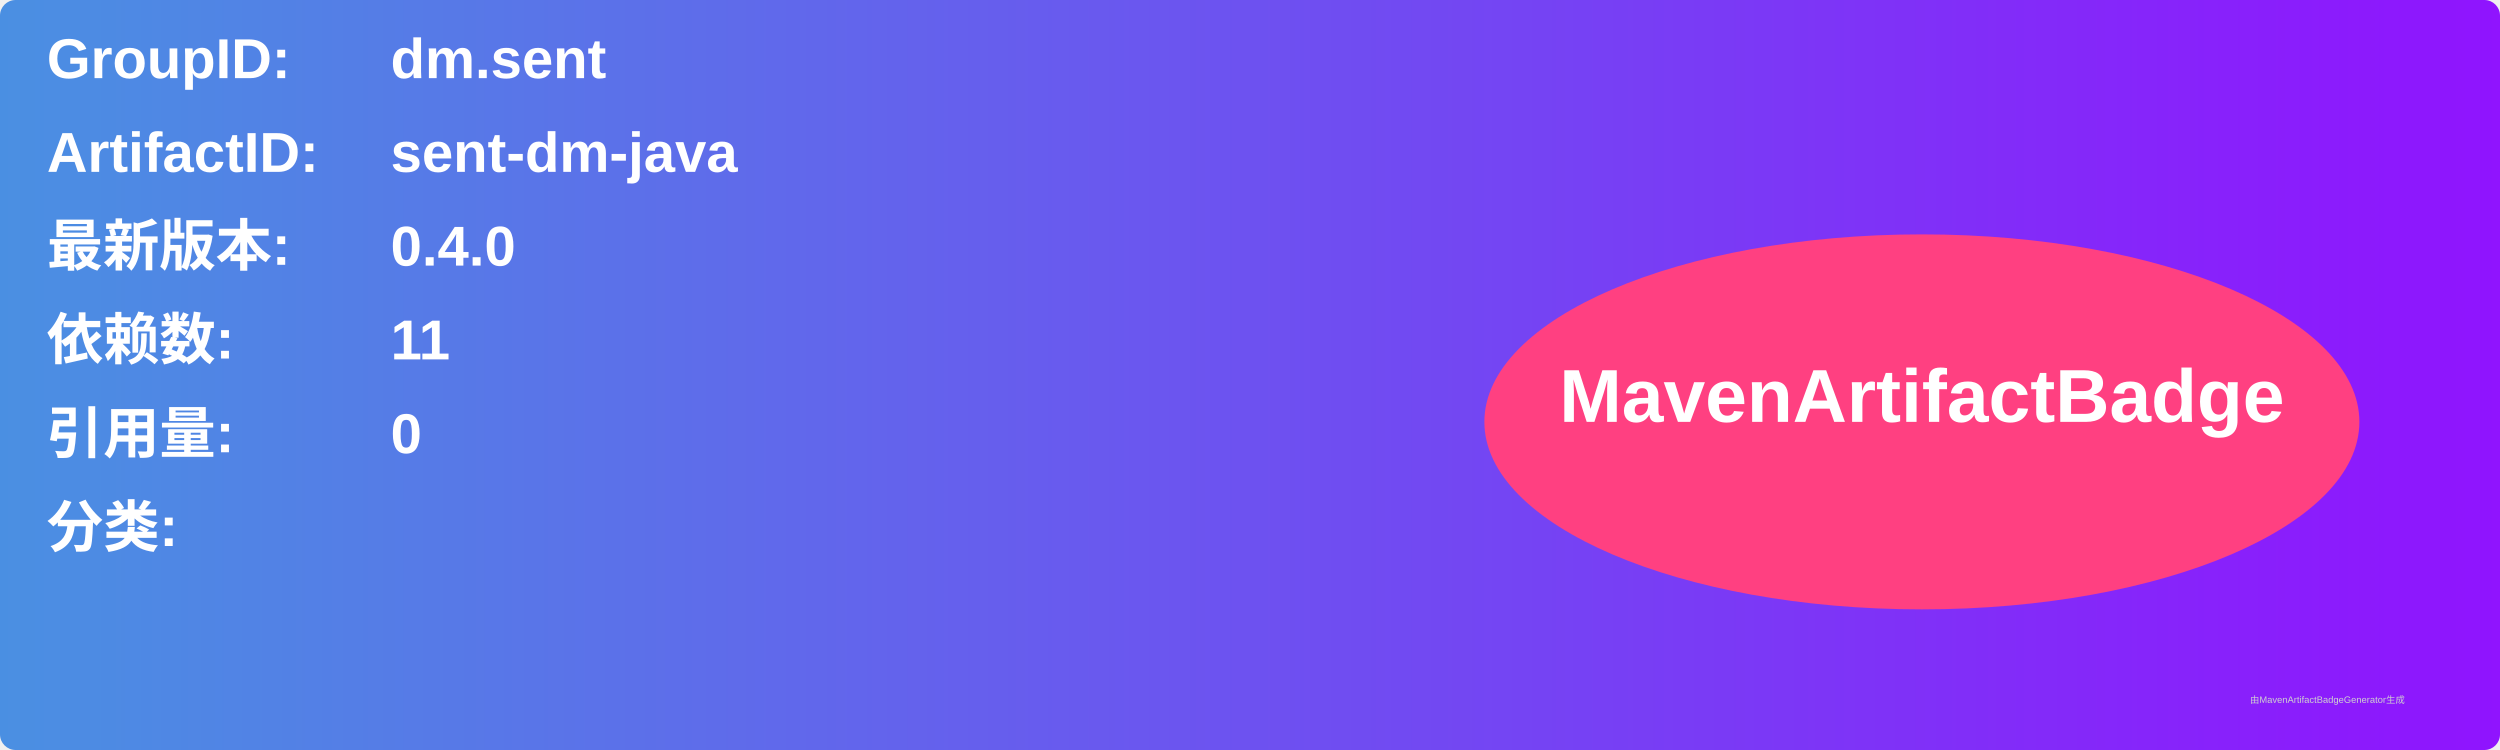
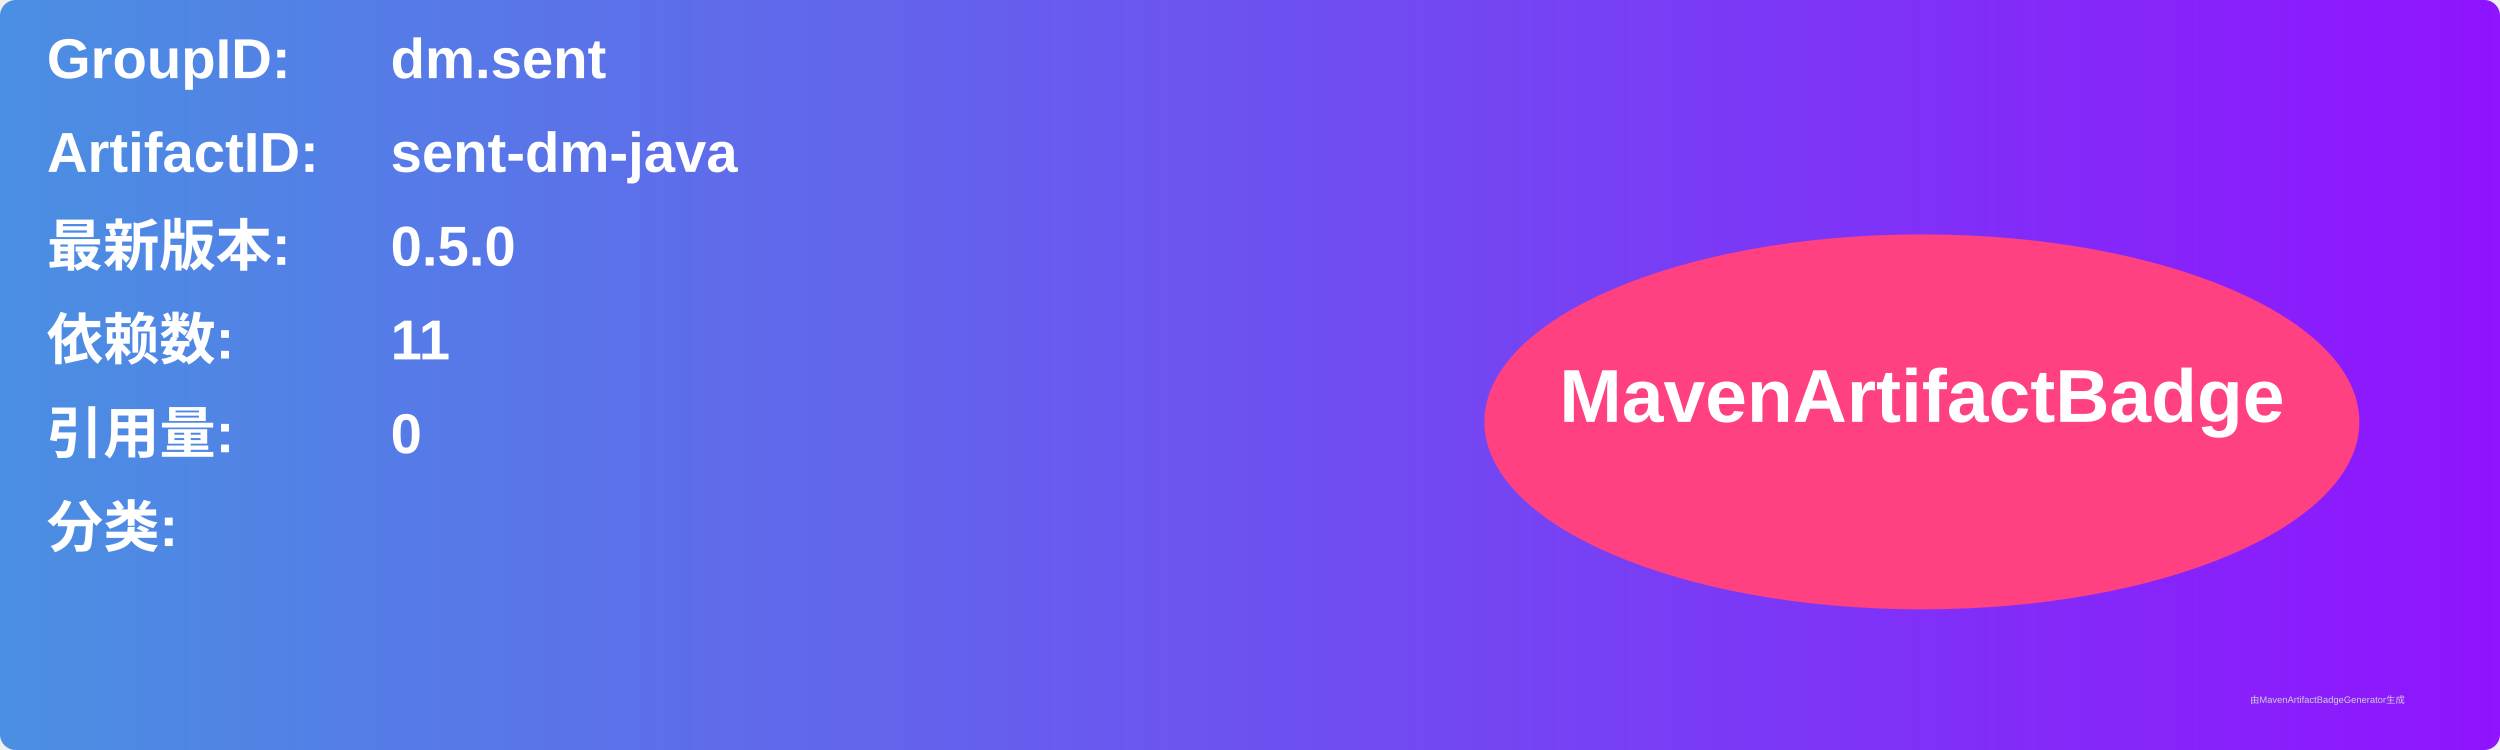
<svg xmlns="http://www.w3.org/2000/svg" width="800" height="240" viewBox="0 0 800 240">
  <linearGradient id="grad" x1="0%" y1="0%" x2="100%" y2="0%">
    <stop offset="0%" stop-color="#4a90e2" />
    <stop offset="100%" stop-color="#9013fe" />
  </linearGradient>
  <rect width="100%" height="100%" rx="5" ry="5" fill="url(#grad)" />
  <g transform="translate(15, 15)">
    <text x="0" y="10" font-family="Arial" font-size="18" fill="white" font-weight="bold" width="260">GroupID:</text>
    <text x="110" y="10" font-family="Arial" font-size="18" fill="white" font-weight="bold" width="460">dm.sent</text>
    <text x="0" y="40" font-family="Arial" font-size="18" fill="white" font-weight="bold" width="260">ArtifactID:</text>
    <text x="110" y="40" font-family="Arial" font-size="18" fill="white" font-weight="bold" width="460">sent-dm-java</text>
    <text x="0" y="70" font-family="Arial" font-size="18" fill="white" font-weight="bold">最新版本:</text>
    <text x="110" y="70" font-family="Arial" font-size="18" fill="white" font-weight="bold">
-       <tspan font-weight="bold">0.4.0</tspan>
+       <tspan font-weight="bold">0.5.0</tspan>
    </text>
    <text x="0" y="100" font-family="Arial" font-size="18" fill="white" font-weight="bold">依赖数: </text>
    <text x="110" y="100" font-family="Arial" font-size="18" fill="white">
      <tspan font-weight="bold">11</tspan>
    </text>
    <text x="0" y="130" font-family="Arial" font-size="18" fill="white" font-weight="bold">引用量: </text>
    <text x="110" y="130" font-family="Arial" font-size="18" fill="white">
      <tspan font-weight="bold">0</tspan>
    </text>
    <text x="0" y="160" font-family="Arial" font-size="18" fill="white" font-weight="bold">分类:</text>
    <text x="10" y="190" font-family="Arial" font-size="10" fill="white">
      <tspan font-weight="bold" />
    </text>
    <ellipse cx="600" cy="120" rx="140" ry="60" fill="#ff4081" />
    <text x="600" y="120" text-anchor="middle" font-family="Arial" font-size="24" fill="white" font-weight="bold">MavenArtifactBadge</text>
  </g>
  <text x="720" y="225" font-family="Arial" font-size="3" fill="#d0d0d0">由MavenArtifactBadgeGenerator生成</text>
</svg>
